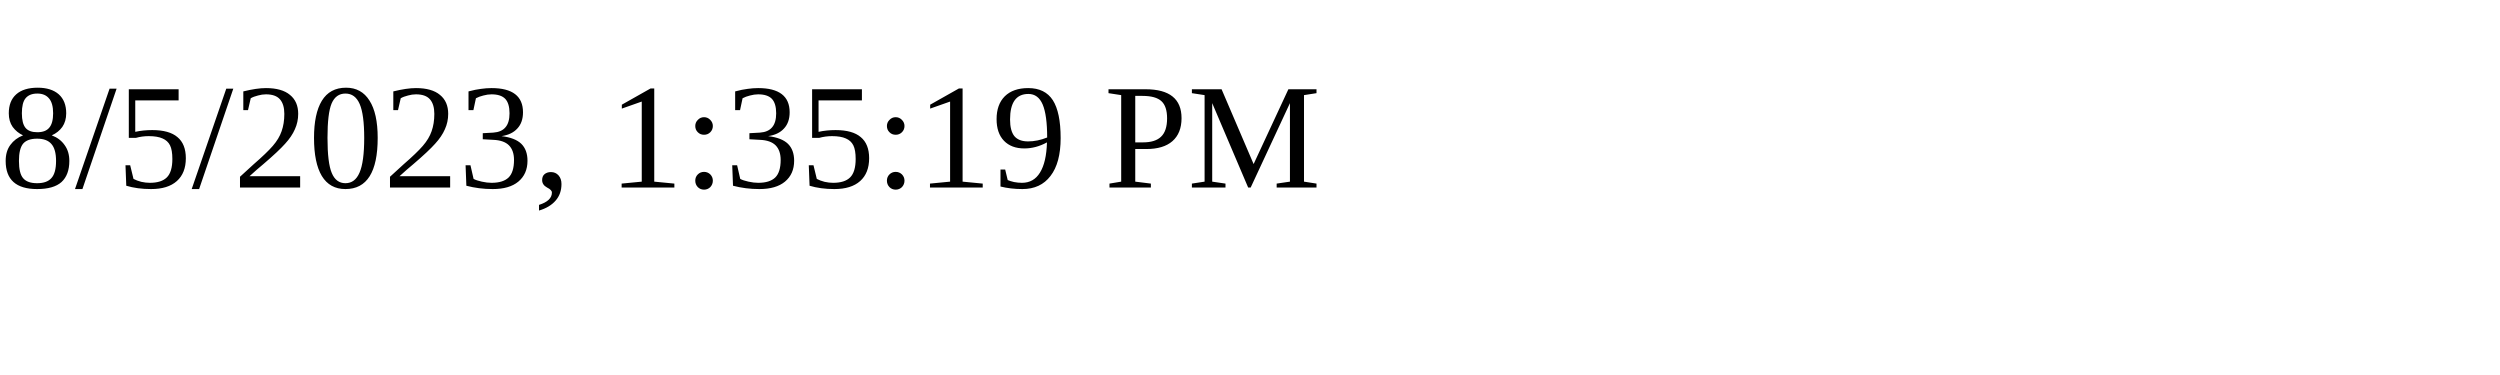
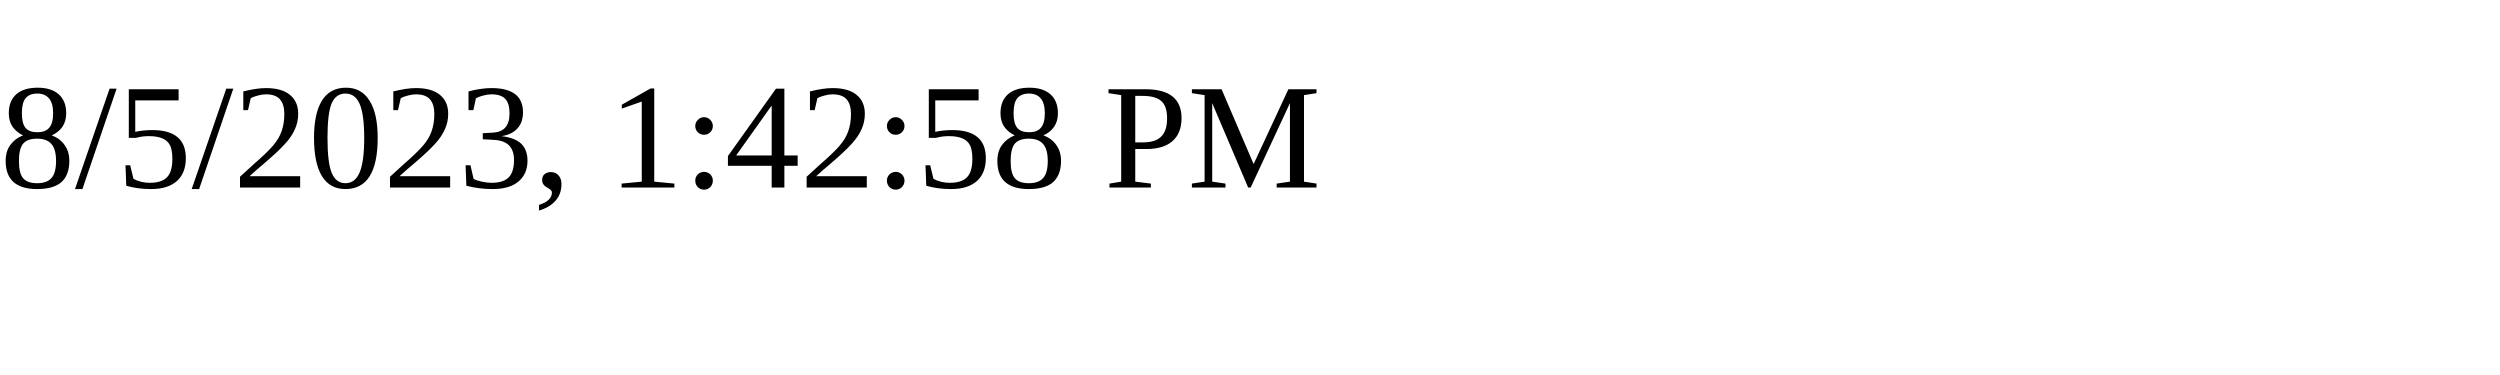
<svg xmlns="http://www.w3.org/2000/svg" height="30" width="200">
-   <text x="0" y="15">8/5/2023, 1:35:19 PM</text>
+   <text x="0" y="15">8/5/2023, 1:42:58 PM</text>
</svg>
